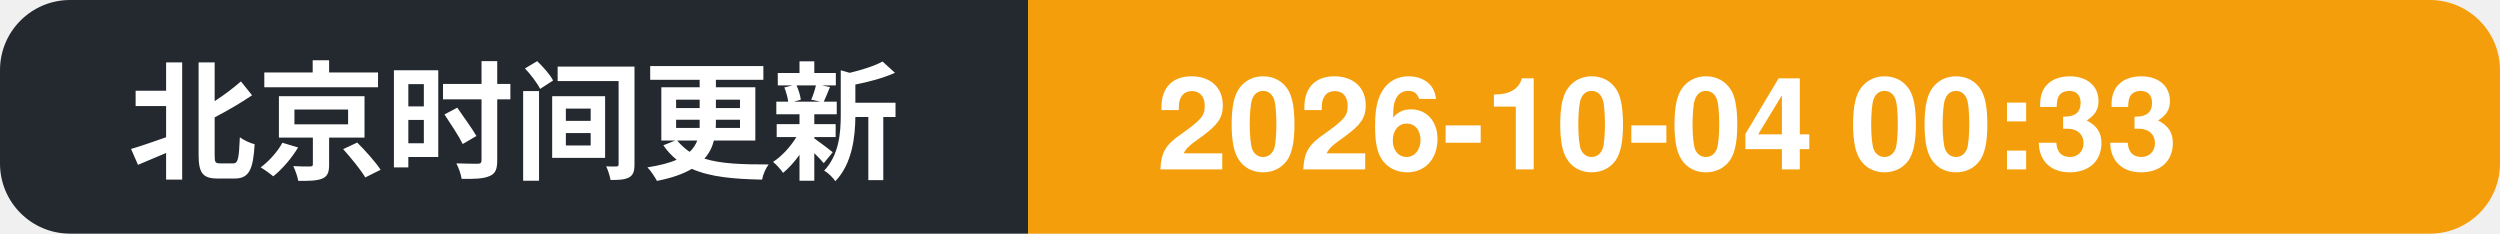
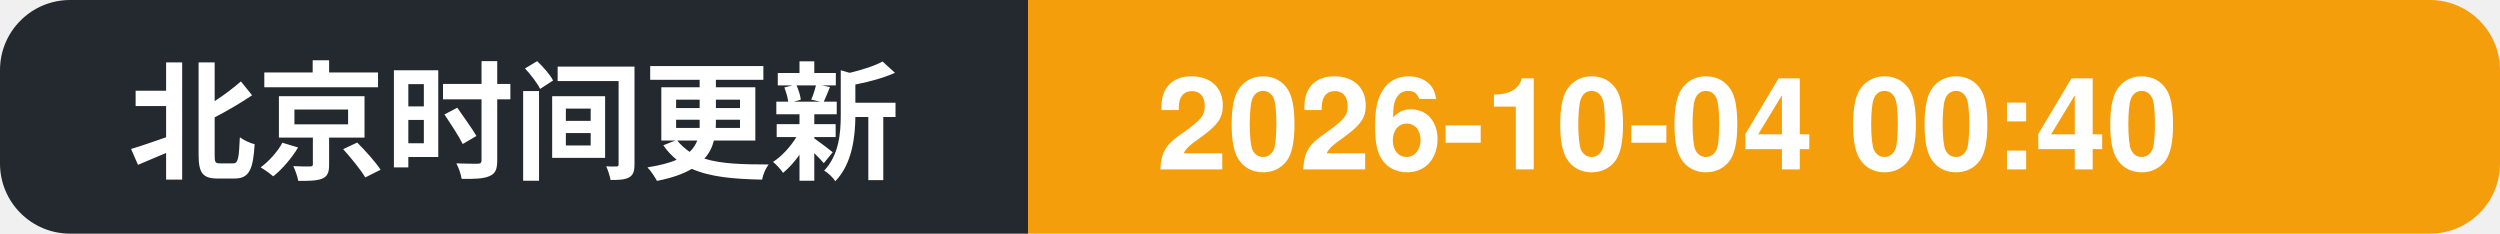
- <svg xmlns="http://www.w3.org/2000/svg" width="214" height="20" role="img" aria-label="北京时间更新: 2026-10-04 00:33">
+ <svg xmlns="http://www.w3.org/2000/svg" width="214" height="20" role="img" aria-label="北京时间更新: 2026-10-04 00:40">
  <clipPath id="c">
    <rect width="214" height="20" rx="6" />
  </clipPath>
  <g clip-path="url(#c)">
    <rect width="88" height="20" fill="#24292f" />
    <rect x="88" width="126" height="20" fill="#f59e0b" />
    <text x="11" y="14.5" font-family="Segoe UI, PingFang SC, Hiragino Sans GB, Microsoft YaHei, Helvetica, Arial, sans-serif" font-size="11" font-weight="600" fill="#ffffff">北京时间更新</text>
-     <text x="99" y="14.5" font-family="Segoe UI, PingFang SC, Hiragino Sans GB, Microsoft YaHei, Helvetica, Arial, sans-serif" font-size="11" font-weight="700" fill="#ffffff">2026-10-04 00:33</text>
+     <text x="99" y="14.5" font-family="Segoe UI, PingFang SC, Hiragino Sans GB, Microsoft YaHei, Helvetica, Arial, sans-serif" font-size="11" font-weight="700" fill="#ffffff">2026-10-04 00:40</text>
  </g>
</svg>
